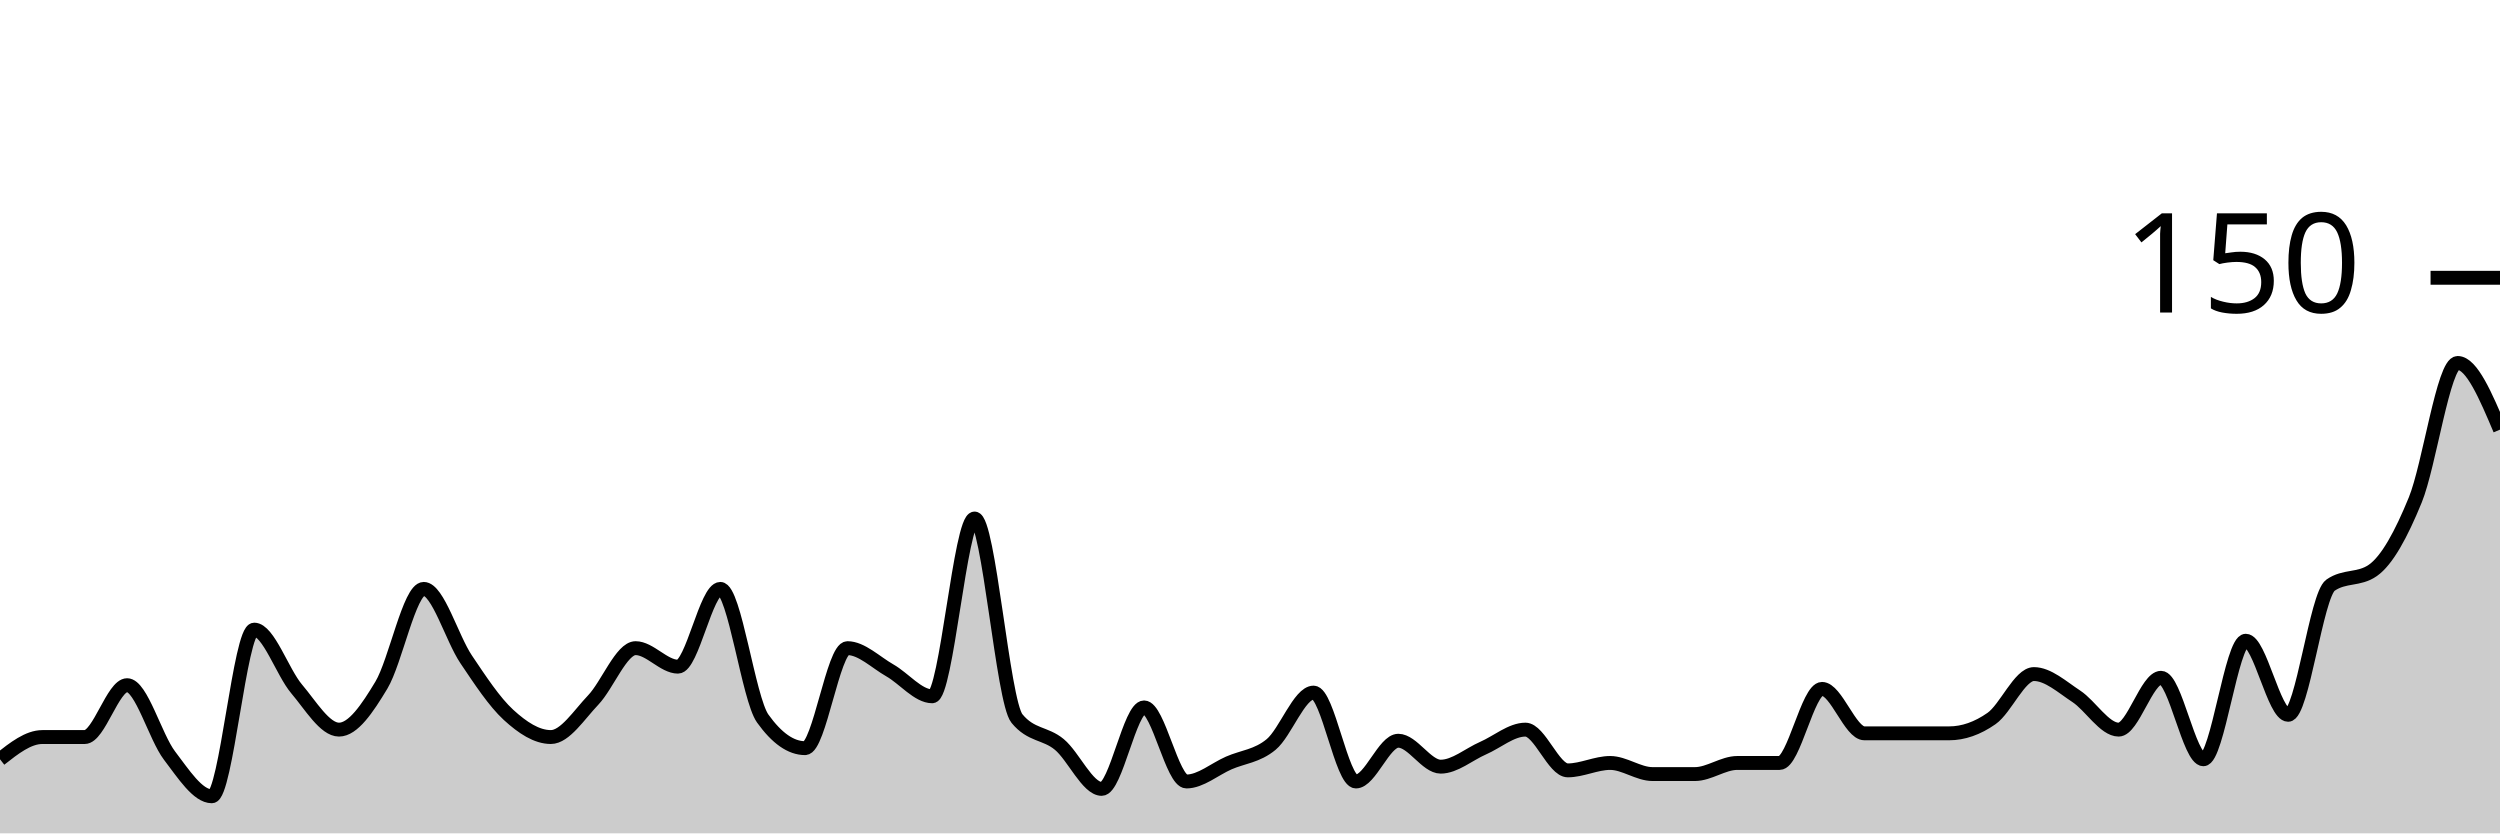
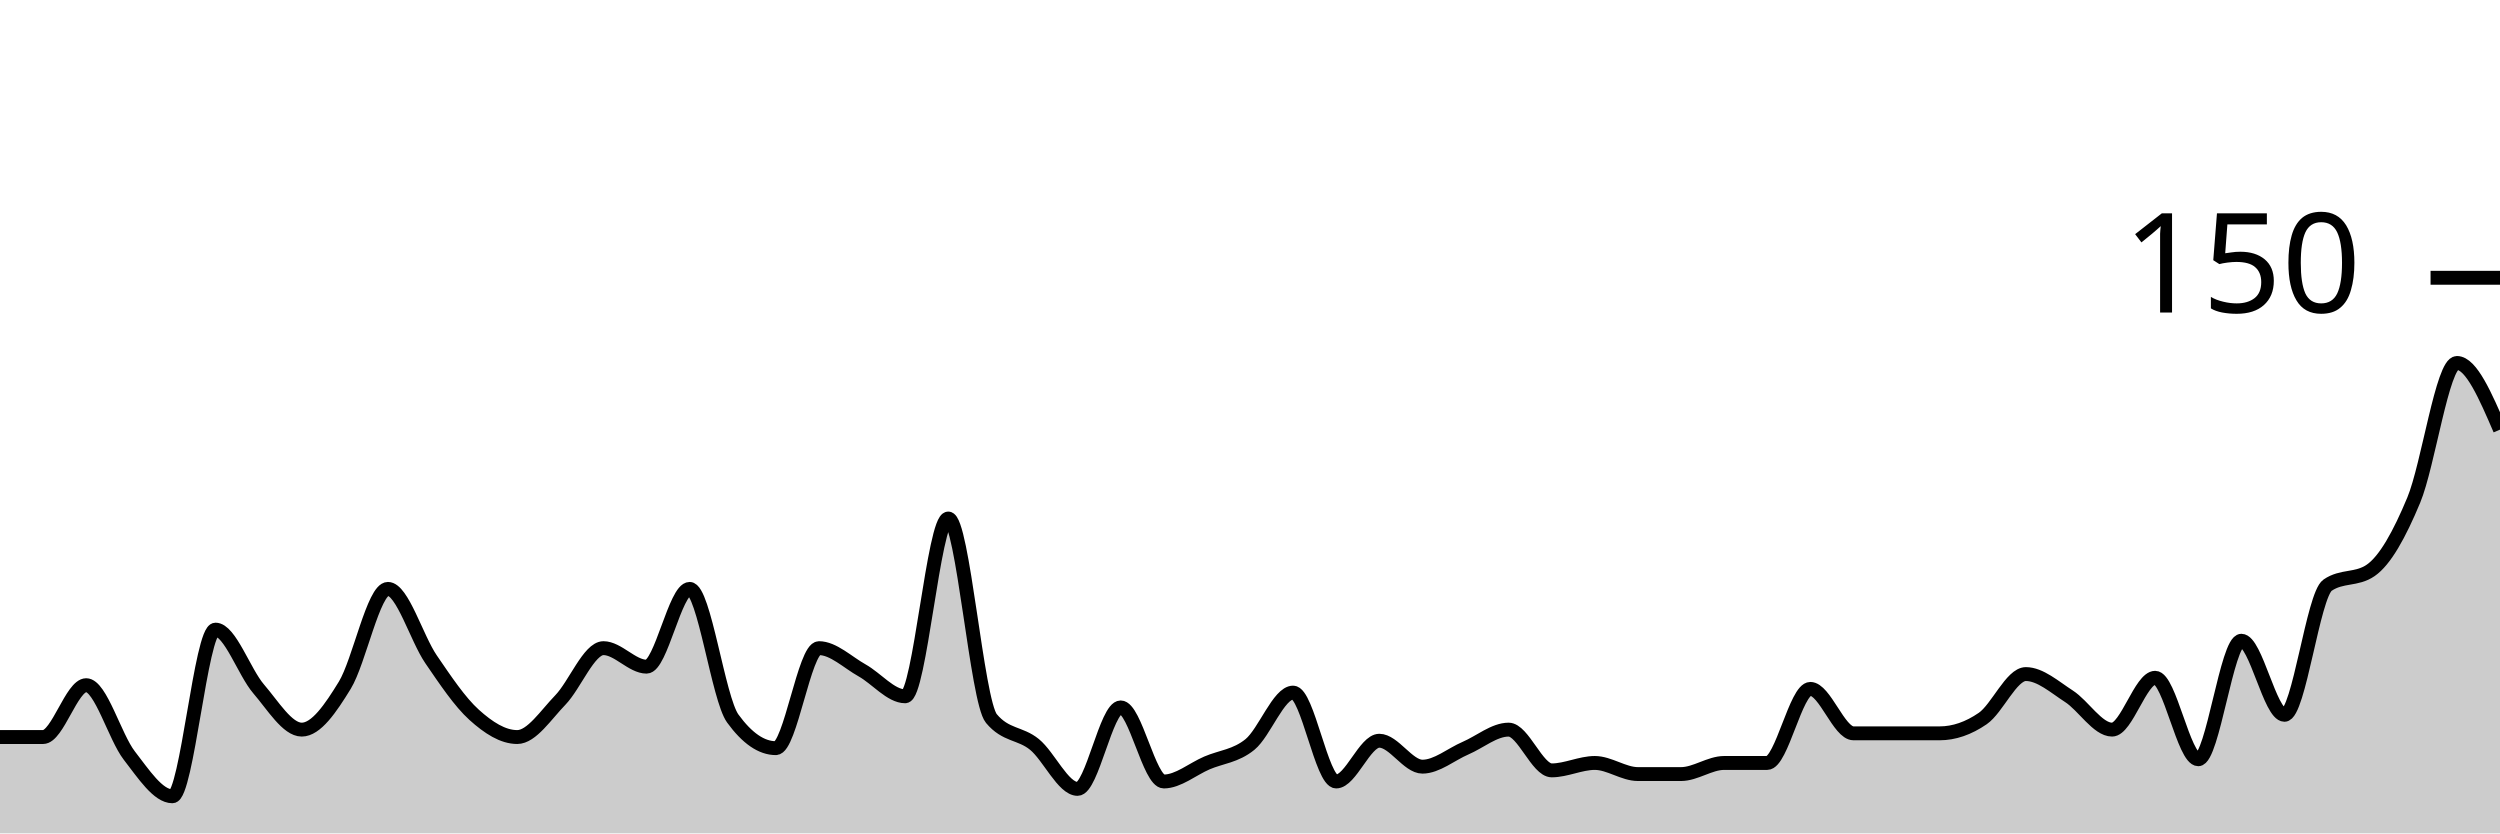
<svg xmlns="http://www.w3.org/2000/svg" viewBox="0 0 180 60">
  <g transform="translate(0,20)">
-     <path class="area" fill="rgba(0, 0, 0, 0.2)" d="M0,34.667C1.017,33.867,2.034,33.067,3.051,33.067C4.068,33.067,5.085,33.067,6.102,33.067C7.119,33.067,8.136,29.333,9.153,29.333C10.169,29.333,11.186,33.067,12.203,34.4C13.22,35.733,14.237,37.333,15.254,37.333C16.271,37.333,17.288,25.333,18.305,25.333C19.322,25.333,20.339,28.4,21.356,29.6C22.373,30.8,23.39,32.533,24.407,32.533C25.424,32.533,26.441,31.022,27.458,29.333C28.475,27.644,29.492,22.4,30.508,22.4C31.525,22.4,32.542,25.956,33.559,27.467C34.576,28.978,35.593,30.533,36.61,31.467C37.627,32.4,38.644,33.067,39.661,33.067C40.678,33.067,41.695,31.467,42.712,30.4C43.729,29.333,44.746,26.667,45.763,26.667C46.78,26.667,47.797,28,48.814,28C49.831,28,50.847,22.4,51.864,22.4C52.881,22.4,53.898,30.311,54.915,31.733C55.932,33.156,56.949,33.867,57.966,33.867C58.983,33.867,60,26.667,61.017,26.667C62.034,26.667,63.051,27.689,64.068,28.267C65.085,28.844,66.102,30.133,67.119,30.133C68.136,30.133,69.153,17.333,70.169,17.333C71.186,17.333,72.203,30.489,73.22,31.733C74.237,32.978,75.254,32.756,76.271,33.6C77.288,34.444,78.305,36.8,79.322,36.8C80.339,36.8,81.356,30.933,82.373,30.933C83.39,30.933,84.407,36.267,85.424,36.267C86.441,36.267,87.458,35.378,88.475,34.933C89.492,34.489,90.508,34.444,91.525,33.6C92.542,32.756,93.559,29.867,94.576,29.867C95.593,29.867,96.61,36.267,97.627,36.267C98.644,36.267,99.661,33.333,100.678,33.333C101.695,33.333,102.712,35.2,103.729,35.2C104.746,35.2,105.763,34.311,106.78,33.867C107.797,33.422,108.814,32.533,109.831,32.533C110.847,32.533,111.864,35.467,112.881,35.467C113.898,35.467,114.915,34.933,115.932,34.933C116.949,34.933,117.966,35.733,118.983,35.733C120,35.733,121.017,35.733,122.034,35.733C123.051,35.733,124.068,34.933,125.085,34.933C126.102,34.933,127.119,34.933,128.136,34.933C129.153,34.933,130.169,29.6,131.186,29.6C132.203,29.6,133.22,32.8,134.237,32.8C135.254,32.8,136.271,32.8,137.288,32.8C138.305,32.8,139.322,32.8,140.339,32.8C141.356,32.8,142.373,32.444,143.39,31.733C144.407,31.022,145.424,28.533,146.441,28.533C147.458,28.533,148.475,29.467,149.492,30.133C150.508,30.8,151.525,32.533,152.542,32.533C153.559,32.533,154.576,28.8,155.593,28.8C156.61,28.8,157.627,34.667,158.644,34.667C159.661,34.667,160.678,26.133,161.695,26.133C162.712,26.133,163.729,31.467,164.746,31.467C165.763,31.467,166.78,22.844,167.797,22.133C168.814,21.422,169.831,21.778,170.847,21.067C171.864,20.356,172.881,18.489,173.898,16C174.915,13.511,175.932,6.133,176.949,6.133C177.966,6.133,178.983,8.533,180,10.933L180,40C178.983,40,177.966,40,176.949,40C175.932,40,174.915,40,173.898,40C172.881,40,171.864,40,170.847,40C169.831,40,168.814,40,167.797,40C166.78,40,165.763,40,164.746,40C163.729,40,162.712,40,161.695,40C160.678,40,159.661,40,158.644,40C157.627,40,156.61,40,155.593,40C154.576,40,153.559,40,152.542,40C151.525,40,150.508,40,149.492,40C148.475,40,147.458,40,146.441,40C145.424,40,144.407,40,143.39,40C142.373,40,141.356,40,140.339,40C139.322,40,138.305,40,137.288,40C136.271,40,135.254,40,134.237,40C133.22,40,132.203,40,131.186,40C130.169,40,129.153,40,128.136,40C127.119,40,126.102,40,125.085,40C124.068,40,123.051,40,122.034,40C121.017,40,120,40,118.983,40C117.966,40,116.949,40,115.932,40C114.915,40,113.898,40,112.881,40C111.864,40,110.847,40,109.831,40C108.814,40,107.797,40,106.78,40C105.763,40,104.746,40,103.729,40C102.712,40,101.695,40,100.678,40C99.661,40,98.644,40,97.627,40C96.61,40,95.593,40,94.576,40C93.559,40,92.542,40,91.525,40C90.508,40,89.492,40,88.475,40C87.458,40,86.441,40,85.424,40C84.407,40,83.39,40,82.373,40C81.356,40,80.339,40,79.322,40C78.305,40,77.288,40,76.271,40C75.254,40,74.237,40,73.22,40C72.203,40,71.186,40,70.169,40C69.153,40,68.136,40,67.119,40C66.102,40,65.085,40,64.068,40C63.051,40,62.034,40,61.017,40C60,40,58.983,40,57.966,40C56.949,40,55.932,40,54.915,40C53.898,40,52.881,40,51.864,40C50.847,40,49.831,40,48.814,40C47.797,40,46.78,40,45.763,40C44.746,40,43.729,40,42.712,40C41.695,40,40.678,40,39.661,40C38.644,40,37.627,40,36.61,40C35.593,40,34.576,40,33.559,40C32.542,40,31.525,40,30.508,40C29.492,40,28.475,40,27.458,40C26.441,40,25.424,40,24.407,40C23.39,40,22.373,40,21.356,40C20.339,40,19.322,40,18.305,40C17.288,40,16.271,40,15.254,40C14.237,40,13.22,40,12.203,40C11.186,40,10.169,40,9.153,40C8.136,40,7.119,40,6.102,40C5.085,40,4.068,40,3.051,40C2.034,40,1.017,40,0,40Z" />
-     <path class="line" stroke="black" fill="none" d="M0,34.667C1.017,33.867,2.034,33.067,3.051,33.067C4.068,33.067,5.085,33.067,6.102,33.067C7.119,33.067,8.136,29.333,9.153,29.333C10.169,29.333,11.186,33.067,12.203,34.4C13.22,35.733,14.237,37.333,15.254,37.333C16.271,37.333,17.288,25.333,18.305,25.333C19.322,25.333,20.339,28.4,21.356,29.6C22.373,30.8,23.39,32.533,24.407,32.533C25.424,32.533,26.441,31.022,27.458,29.333C28.475,27.644,29.492,22.4,30.508,22.4C31.525,22.4,32.542,25.956,33.559,27.467C34.576,28.978,35.593,30.533,36.61,31.467C37.627,32.4,38.644,33.067,39.661,33.067C40.678,33.067,41.695,31.467,42.712,30.4C43.729,29.333,44.746,26.667,45.763,26.667C46.78,26.667,47.797,28,48.814,28C49.831,28,50.847,22.4,51.864,22.4C52.881,22.4,53.898,30.311,54.915,31.733C55.932,33.156,56.949,33.867,57.966,33.867C58.983,33.867,60,26.667,61.017,26.667C62.034,26.667,63.051,27.689,64.068,28.267C65.085,28.844,66.102,30.133,67.119,30.133C68.136,30.133,69.153,17.333,70.169,17.333C71.186,17.333,72.203,30.489,73.22,31.733C74.237,32.978,75.254,32.756,76.271,33.6C77.288,34.444,78.305,36.8,79.322,36.8C80.339,36.8,81.356,30.933,82.373,30.933C83.39,30.933,84.407,36.267,85.424,36.267C86.441,36.267,87.458,35.378,88.475,34.933C89.492,34.489,90.508,34.444,91.525,33.6C92.542,32.756,93.559,29.867,94.576,29.867C95.593,29.867,96.61,36.267,97.627,36.267C98.644,36.267,99.661,33.333,100.678,33.333C101.695,33.333,102.712,35.2,103.729,35.2C104.746,35.2,105.763,34.311,106.78,33.867C107.797,33.422,108.814,32.533,109.831,32.533C110.847,32.533,111.864,35.467,112.881,35.467C113.898,35.467,114.915,34.933,115.932,34.933C116.949,34.933,117.966,35.733,118.983,35.733C120,35.733,121.017,35.733,122.034,35.733C123.051,35.733,124.068,34.933,125.085,34.933C126.102,34.933,127.119,34.933,128.136,34.933C129.153,34.933,130.169,29.6,131.186,29.6C132.203,29.6,133.22,32.8,134.237,32.8C135.254,32.8,136.271,32.8,137.288,32.8C138.305,32.8,139.322,32.8,140.339,32.8C141.356,32.8,142.373,32.444,143.39,31.733C144.407,31.022,145.424,28.533,146.441,28.533C147.458,28.533,148.475,29.467,149.492,30.133C150.508,30.8,151.525,32.533,152.542,32.533C153.559,32.533,154.576,28.8,155.593,28.8C156.61,28.8,157.627,34.667,158.644,34.667C159.661,34.667,160.678,26.133,161.695,26.133C162.712,26.133,163.729,31.467,164.746,31.467C165.763,31.467,166.78,22.844,167.797,22.133C168.814,21.422,169.831,21.778,170.847,21.067C171.864,20.356,172.881,18.489,173.898,16C174.915,13.511,175.932,6.133,176.949,6.133C177.966,6.133,178.983,8.533,180,10.933" />
+     <path class="area" fill="rgba(0, 0, 0, 0.2)" d="M0,33.067C1.034,33.067,2.069,33.067,3.103,33.067C4.138,33.067,5.172,29.333,6.207,29.333C7.241,29.333,8.276,33.067,9.31,34.4C10.345,35.733,11.379,37.333,12.414,37.333C13.448,37.333,14.483,25.333,15.517,25.333C16.552,25.333,17.586,28.4,18.621,29.6C19.655,30.8,20.69,32.533,21.724,32.533C22.759,32.533,23.793,31.022,24.828,29.333C25.862,27.644,26.897,22.4,27.931,22.4C28.966,22.4,30,25.956,31.034,27.467C32.069,28.978,33.103,30.533,34.138,31.467C35.172,32.4,36.207,33.067,37.241,33.067C38.276,33.067,39.31,31.467,40.345,30.4C41.379,29.333,42.414,26.667,43.448,26.667C44.483,26.667,45.517,28,46.552,28C47.586,28,48.621,22.4,49.655,22.4C50.69,22.4,51.724,30.311,52.759,31.733C53.793,33.156,54.828,33.867,55.862,33.867C56.897,33.867,57.931,26.667,58.966,26.667C60,26.667,61.034,27.689,62.069,28.267C63.103,28.844,64.138,30.133,65.172,30.133C66.207,30.133,67.241,17.333,68.276,17.333C69.31,17.333,70.345,30.489,71.379,31.733C72.414,32.978,73.448,32.756,74.483,33.6C75.517,34.444,76.552,36.8,77.586,36.8C78.621,36.8,79.655,30.933,80.69,30.933C81.724,30.933,82.759,36.267,83.793,36.267C84.828,36.267,85.862,35.378,86.897,34.933C87.931,34.489,88.966,34.444,90,33.6C91.034,32.756,92.069,29.867,93.103,29.867C94.138,29.867,95.172,36.267,96.207,36.267C97.241,36.267,98.276,33.333,99.31,33.333C100.345,33.333,101.379,35.2,102.414,35.2C103.448,35.2,104.483,34.311,105.517,33.867C106.552,33.422,107.586,32.533,108.621,32.533C109.655,32.533,110.69,35.467,111.724,35.467C112.759,35.467,113.793,34.933,114.828,34.933C115.862,34.933,116.897,35.733,117.931,35.733C118.966,35.733,120,35.733,121.034,35.733C122.069,35.733,123.103,34.933,124.138,34.933C125.172,34.933,126.207,34.933,127.241,34.933C128.276,34.933,129.31,29.6,130.345,29.6C131.379,29.6,132.414,32.8,133.448,32.8C134.483,32.8,135.517,32.8,136.552,32.8C137.586,32.8,138.621,32.8,139.655,32.8C140.69,32.8,141.724,32.444,142.759,31.733C143.793,31.022,144.828,28.533,145.862,28.533C146.897,28.533,147.931,29.467,148.966,30.133C150,30.8,151.034,32.533,152.069,32.533C153.103,32.533,154.138,28.8,155.172,28.8C156.207,28.8,157.241,34.667,158.276,34.667C159.31,34.667,160.345,26.133,161.379,26.133C162.414,26.133,163.448,31.467,164.483,31.467C165.517,31.467,166.552,22.844,167.586,22.133C168.621,21.422,169.655,21.778,170.69,21.067C171.724,20.356,172.759,18.489,173.793,16C174.828,13.511,175.862,6.133,176.897,6.133C177.931,6.133,178.966,8.533,180,10.933L180,40C178.966,40,177.931,40,176.897,40C175.862,40,174.828,40,173.793,40C172.759,40,171.724,40,170.69,40C169.655,40,168.621,40,167.586,40C166.552,40,165.517,40,164.483,40C163.448,40,162.414,40,161.379,40C160.345,40,159.31,40,158.276,40C157.241,40,156.207,40,155.172,40C154.138,40,153.103,40,152.069,40C151.034,40,150,40,148.966,40C147.931,40,146.897,40,145.862,40C144.828,40,143.793,40,142.759,40C141.724,40,140.69,40,139.655,40C138.621,40,137.586,40,136.552,40C135.517,40,134.483,40,133.448,40C132.414,40,131.379,40,130.345,40C129.31,40,128.276,40,127.241,40C126.207,40,125.172,40,124.138,40C123.103,40,122.069,40,121.034,40C120,40,118.966,40,117.931,40C116.897,40,115.862,40,114.828,40C113.793,40,112.759,40,111.724,40C110.69,40,109.655,40,108.621,40C107.586,40,106.552,40,105.517,40C104.483,40,103.448,40,102.414,40C101.379,40,100.345,40,99.31,40C98.276,40,97.241,40,96.207,40C95.172,40,94.138,40,93.103,40C92.069,40,91.034,40,90,40C88.966,40,87.931,40,86.897,40C85.862,40,84.828,40,83.793,40C82.759,40,81.724,40,80.69,40C79.655,40,78.621,40,77.586,40C76.552,40,75.517,40,74.483,40C73.448,40,72.414,40,71.379,40C70.345,40,69.31,40,68.276,40C67.241,40,66.207,40,65.172,40C64.138,40,63.103,40,62.069,40C61.034,40,60,40,58.966,40C57.931,40,56.897,40,55.862,40C54.828,40,53.793,40,52.759,40C51.724,40,50.69,40,49.655,40C48.621,40,47.586,40,46.552,40C45.517,40,44.483,40,43.448,40C42.414,40,41.379,40,40.345,40C39.31,40,38.276,40,37.241,40C36.207,40,35.172,40,34.138,40C33.103,40,32.069,40,31.034,40C30,40,28.966,40,27.931,40C26.897,40,25.862,40,24.828,40C23.793,40,22.759,40,21.724,40C20.69,40,19.655,40,18.621,40C17.586,40,16.552,40,15.517,40C14.483,40,13.448,40,12.414,40C11.379,40,10.345,40,9.31,40C8.276,40,7.241,40,6.207,40C5.172,40,4.138,40,3.103,40C2.069,40,1.034,40,0,40Z" />
+     <path class="line" stroke="black" fill="none" d="M0,33.067C1.034,33.067,2.069,33.067,3.103,33.067C4.138,33.067,5.172,29.333,6.207,29.333C7.241,29.333,8.276,33.067,9.31,34.4C10.345,35.733,11.379,37.333,12.414,37.333C13.448,37.333,14.483,25.333,15.517,25.333C16.552,25.333,17.586,28.4,18.621,29.6C19.655,30.8,20.69,32.533,21.724,32.533C22.759,32.533,23.793,31.022,24.828,29.333C25.862,27.644,26.897,22.4,27.931,22.4C28.966,22.4,30,25.956,31.034,27.467C32.069,28.978,33.103,30.533,34.138,31.467C35.172,32.4,36.207,33.067,37.241,33.067C38.276,33.067,39.31,31.467,40.345,30.4C41.379,29.333,42.414,26.667,43.448,26.667C44.483,26.667,45.517,28,46.552,28C47.586,28,48.621,22.4,49.655,22.4C50.69,22.4,51.724,30.311,52.759,31.733C53.793,33.156,54.828,33.867,55.862,33.867C56.897,33.867,57.931,26.667,58.966,26.667C60,26.667,61.034,27.689,62.069,28.267C63.103,28.844,64.138,30.133,65.172,30.133C66.207,30.133,67.241,17.333,68.276,17.333C69.31,17.333,70.345,30.489,71.379,31.733C72.414,32.978,73.448,32.756,74.483,33.6C75.517,34.444,76.552,36.8,77.586,36.8C78.621,36.8,79.655,30.933,80.69,30.933C81.724,30.933,82.759,36.267,83.793,36.267C84.828,36.267,85.862,35.378,86.897,34.933C87.931,34.489,88.966,34.444,90,33.6C91.034,32.756,92.069,29.867,93.103,29.867C94.138,29.867,95.172,36.267,96.207,36.267C97.241,36.267,98.276,33.333,99.31,33.333C100.345,33.333,101.379,35.2,102.414,35.2C103.448,35.2,104.483,34.311,105.517,33.867C106.552,33.422,107.586,32.533,108.621,32.533C109.655,32.533,110.69,35.467,111.724,35.467C112.759,35.467,113.793,34.933,114.828,34.933C115.862,34.933,116.897,35.733,117.931,35.733C118.966,35.733,120,35.733,121.034,35.733C122.069,35.733,123.103,34.933,124.138,34.933C125.172,34.933,126.207,34.933,127.241,34.933C128.276,34.933,129.31,29.6,130.345,29.6C131.379,29.6,132.414,32.8,133.448,32.8C134.483,32.8,135.517,32.8,136.552,32.8C137.586,32.8,138.621,32.8,139.655,32.8C140.69,32.8,141.724,32.444,142.759,31.733C143.793,31.022,144.828,28.533,145.862,28.533C146.897,28.533,147.931,29.467,148.966,30.133C150,30.8,151.034,32.533,152.069,32.533C153.103,32.533,154.138,28.8,155.172,28.8C156.207,28.8,157.241,34.667,158.276,34.667C159.31,34.667,160.345,26.133,161.379,26.133C162.414,26.133,163.448,31.467,164.483,31.467C165.517,31.467,166.552,22.844,167.586,22.133C168.621,21.422,169.655,21.778,170.69,21.067C171.724,20.356,172.759,18.489,173.793,16C174.828,13.511,175.862,6.133,176.897,6.133C177.931,6.133,178.966,8.533,180,10.933" />
    <path class="axis-ceiling" stroke-width="1" stroke="black" fill="none" d="M175,0L180,0" />
    <text class="axis-ceiling-label" font-family="sans-serif" text-anchor="end" font-size="10px" x="170" y="2.5">150</text>
  </g>
</svg>
